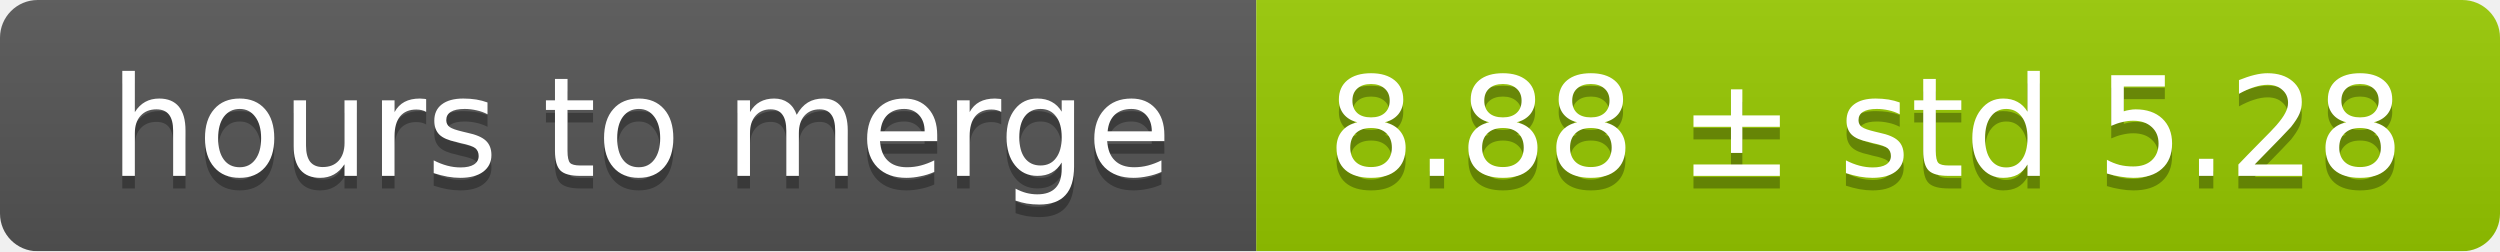
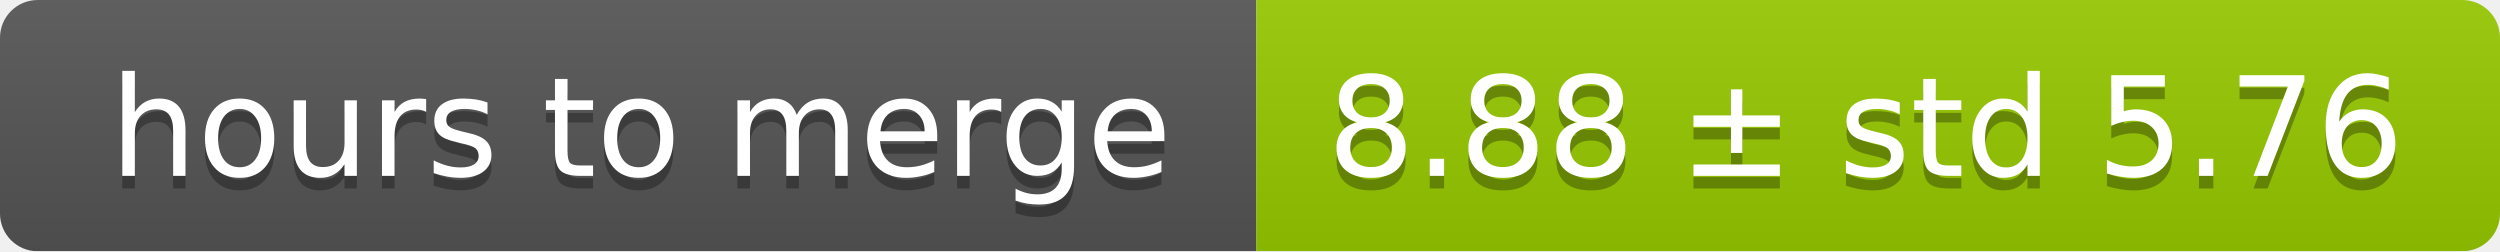
<svg xmlns="http://www.w3.org/2000/svg" width="199" height="20">
  <linearGradient id="smooth" x2="0" y2="100%">
    <stop offset="0" stop-color="#bbb" stop-opacity=".1" />
    <stop offset="1" stop-opacity=".1" />
  </linearGradient>
  <mask id="round">
    <rect width="199" height="20" rx="3" fill="#fff" />
  </mask>
  <g mask="url(#round)">
    <rect width="100" height="20" fill="#555" />
    <rect x="100" width="99" height="20" fill="#97ca00" />
    <rect width="199" height="20" fill="url(#smooth)" />
  </g>
  <g fill="#fff" text-anchor="middle" font-family="DejaVu Sans,Verdana,Geneva,sans-serif" font-size="11">
    <text x="51" y="15" fill="#010101" fill-opacity=".3">hours to merge</text>
    <text x="51" y="14">hours to merge</text>
-     <text x="148.5" y="15" fill="#010101" fill-opacity=".3">8.88 ± std 5.28</text>
-     <text x="148.5" y="14">8.88 ± std 5.28</text>
+     <text x="148.5" y="15" fill="#010101" fill-opacity=".3">8.88 ± std 5.76</text>
+     <text x="148.5" y="14">8.88 ± std 5.76</text>
  </g>
</svg>
